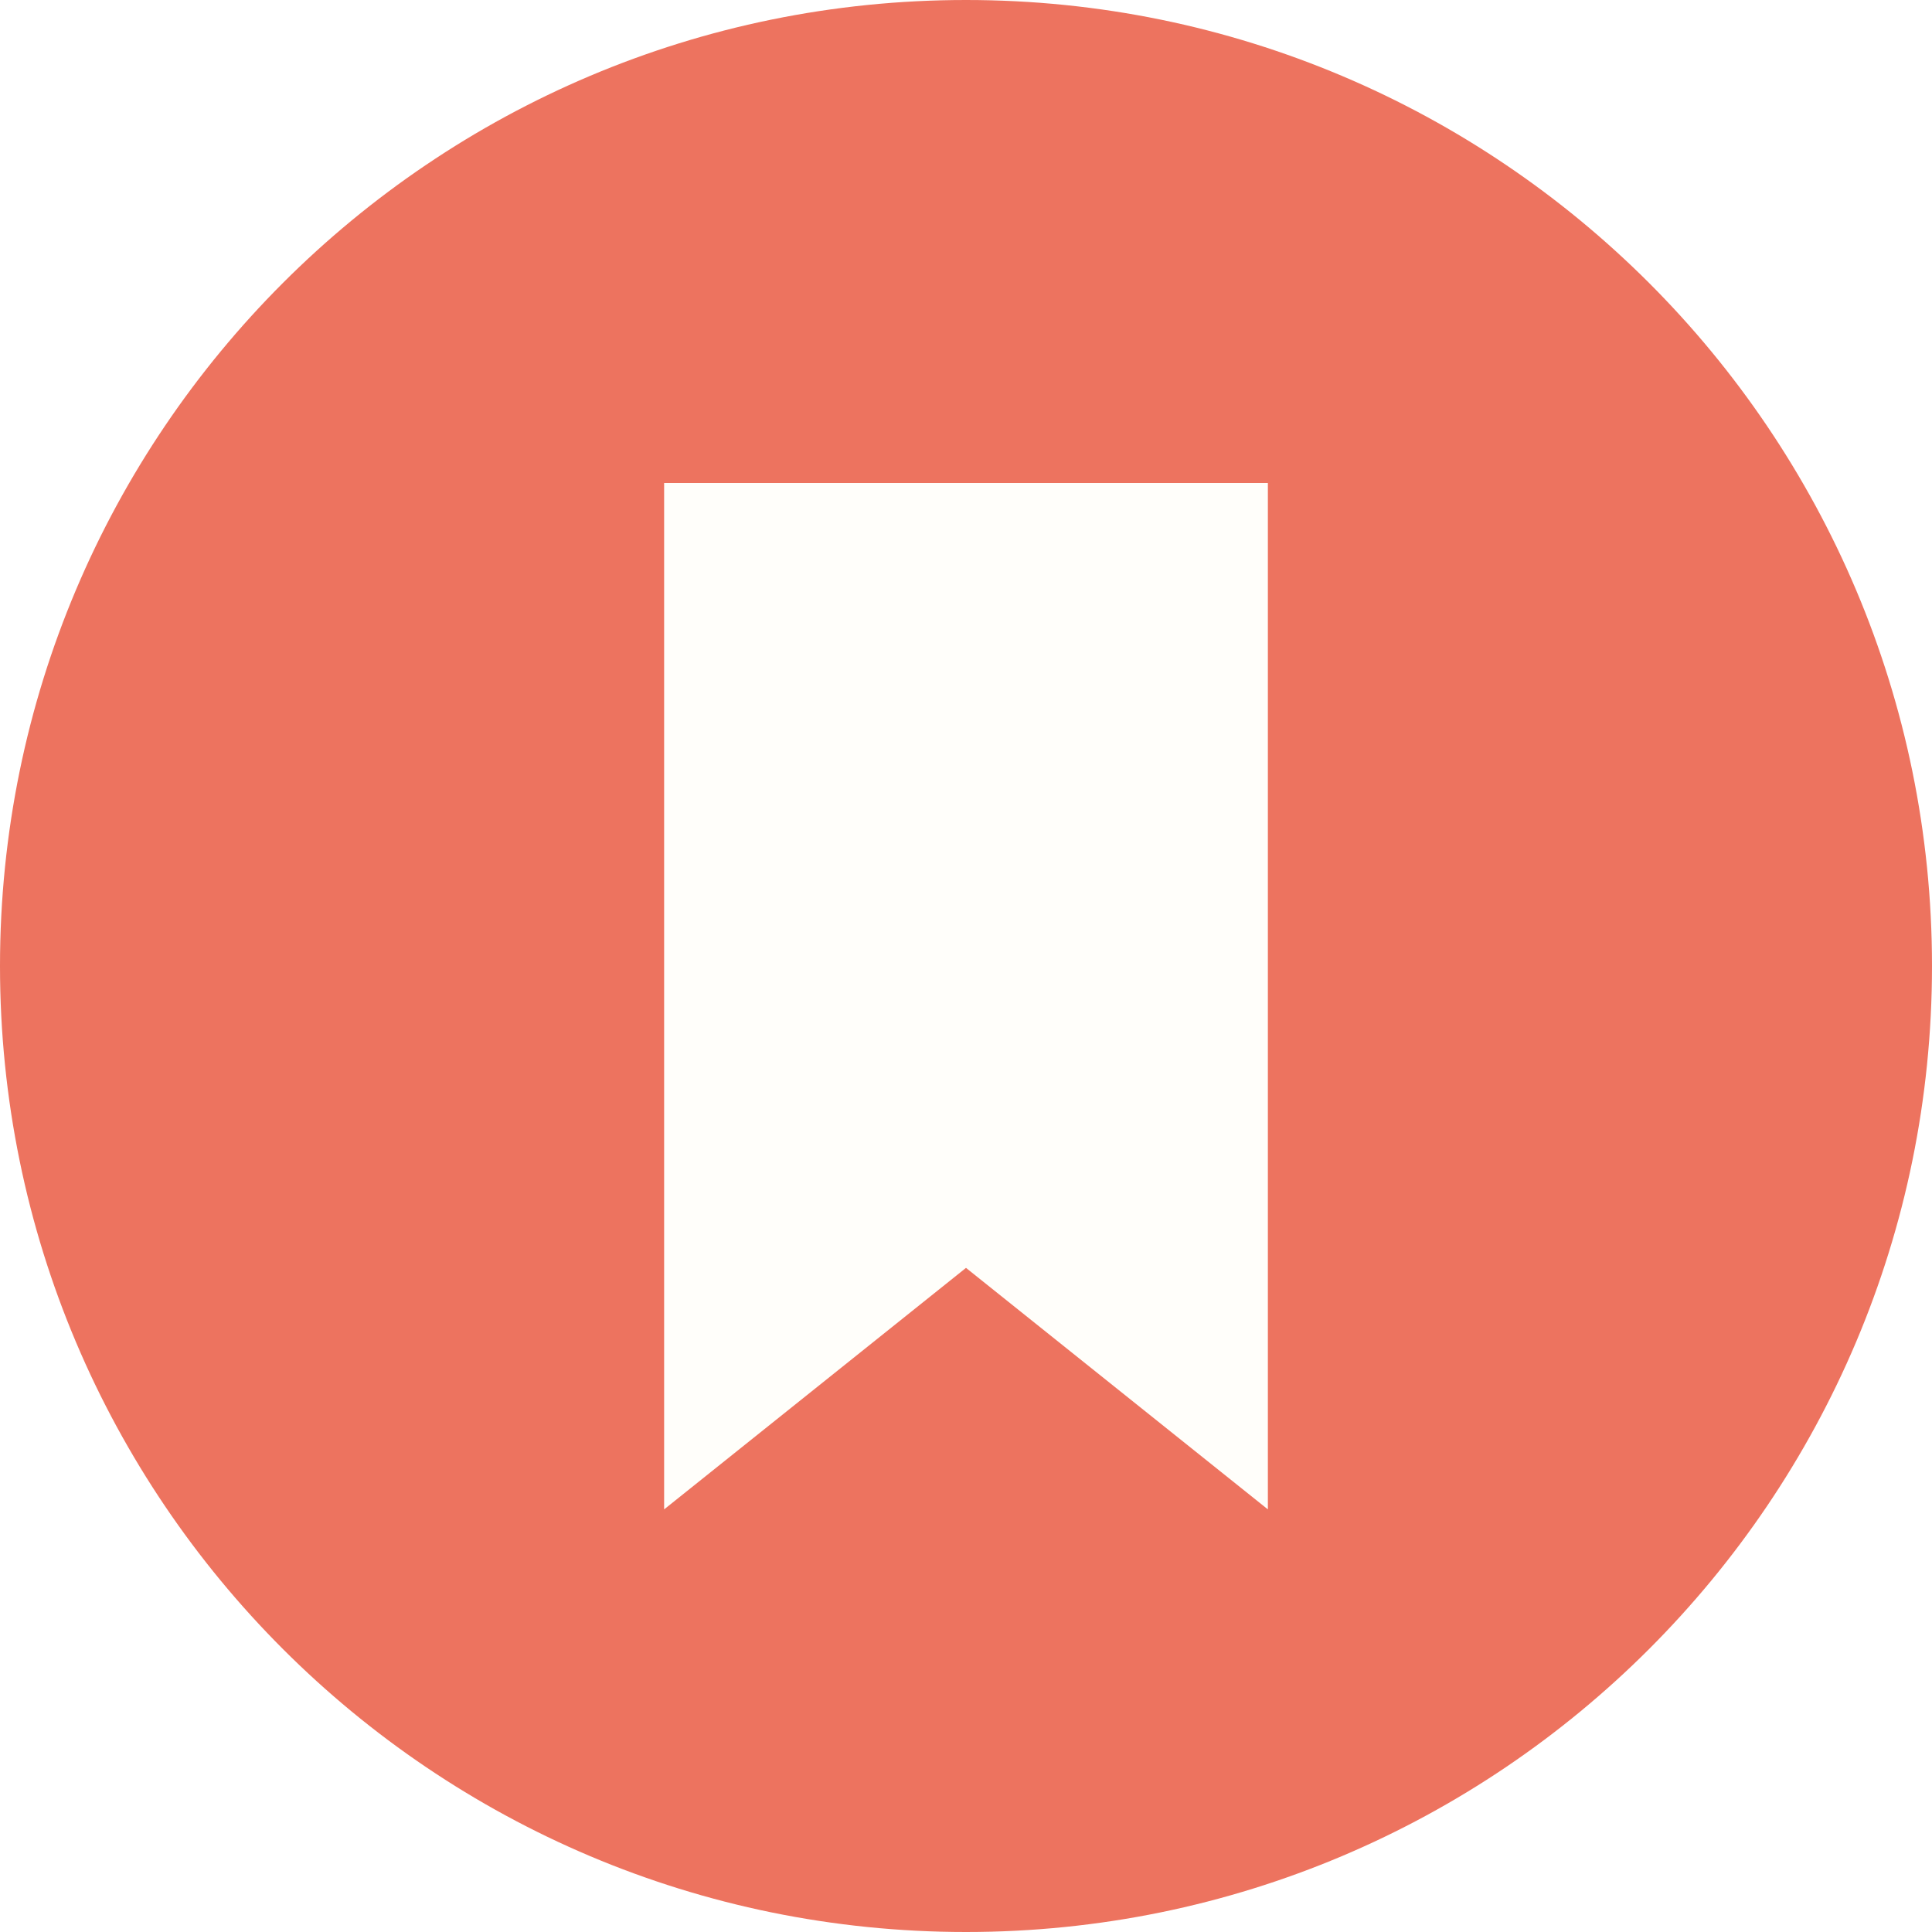
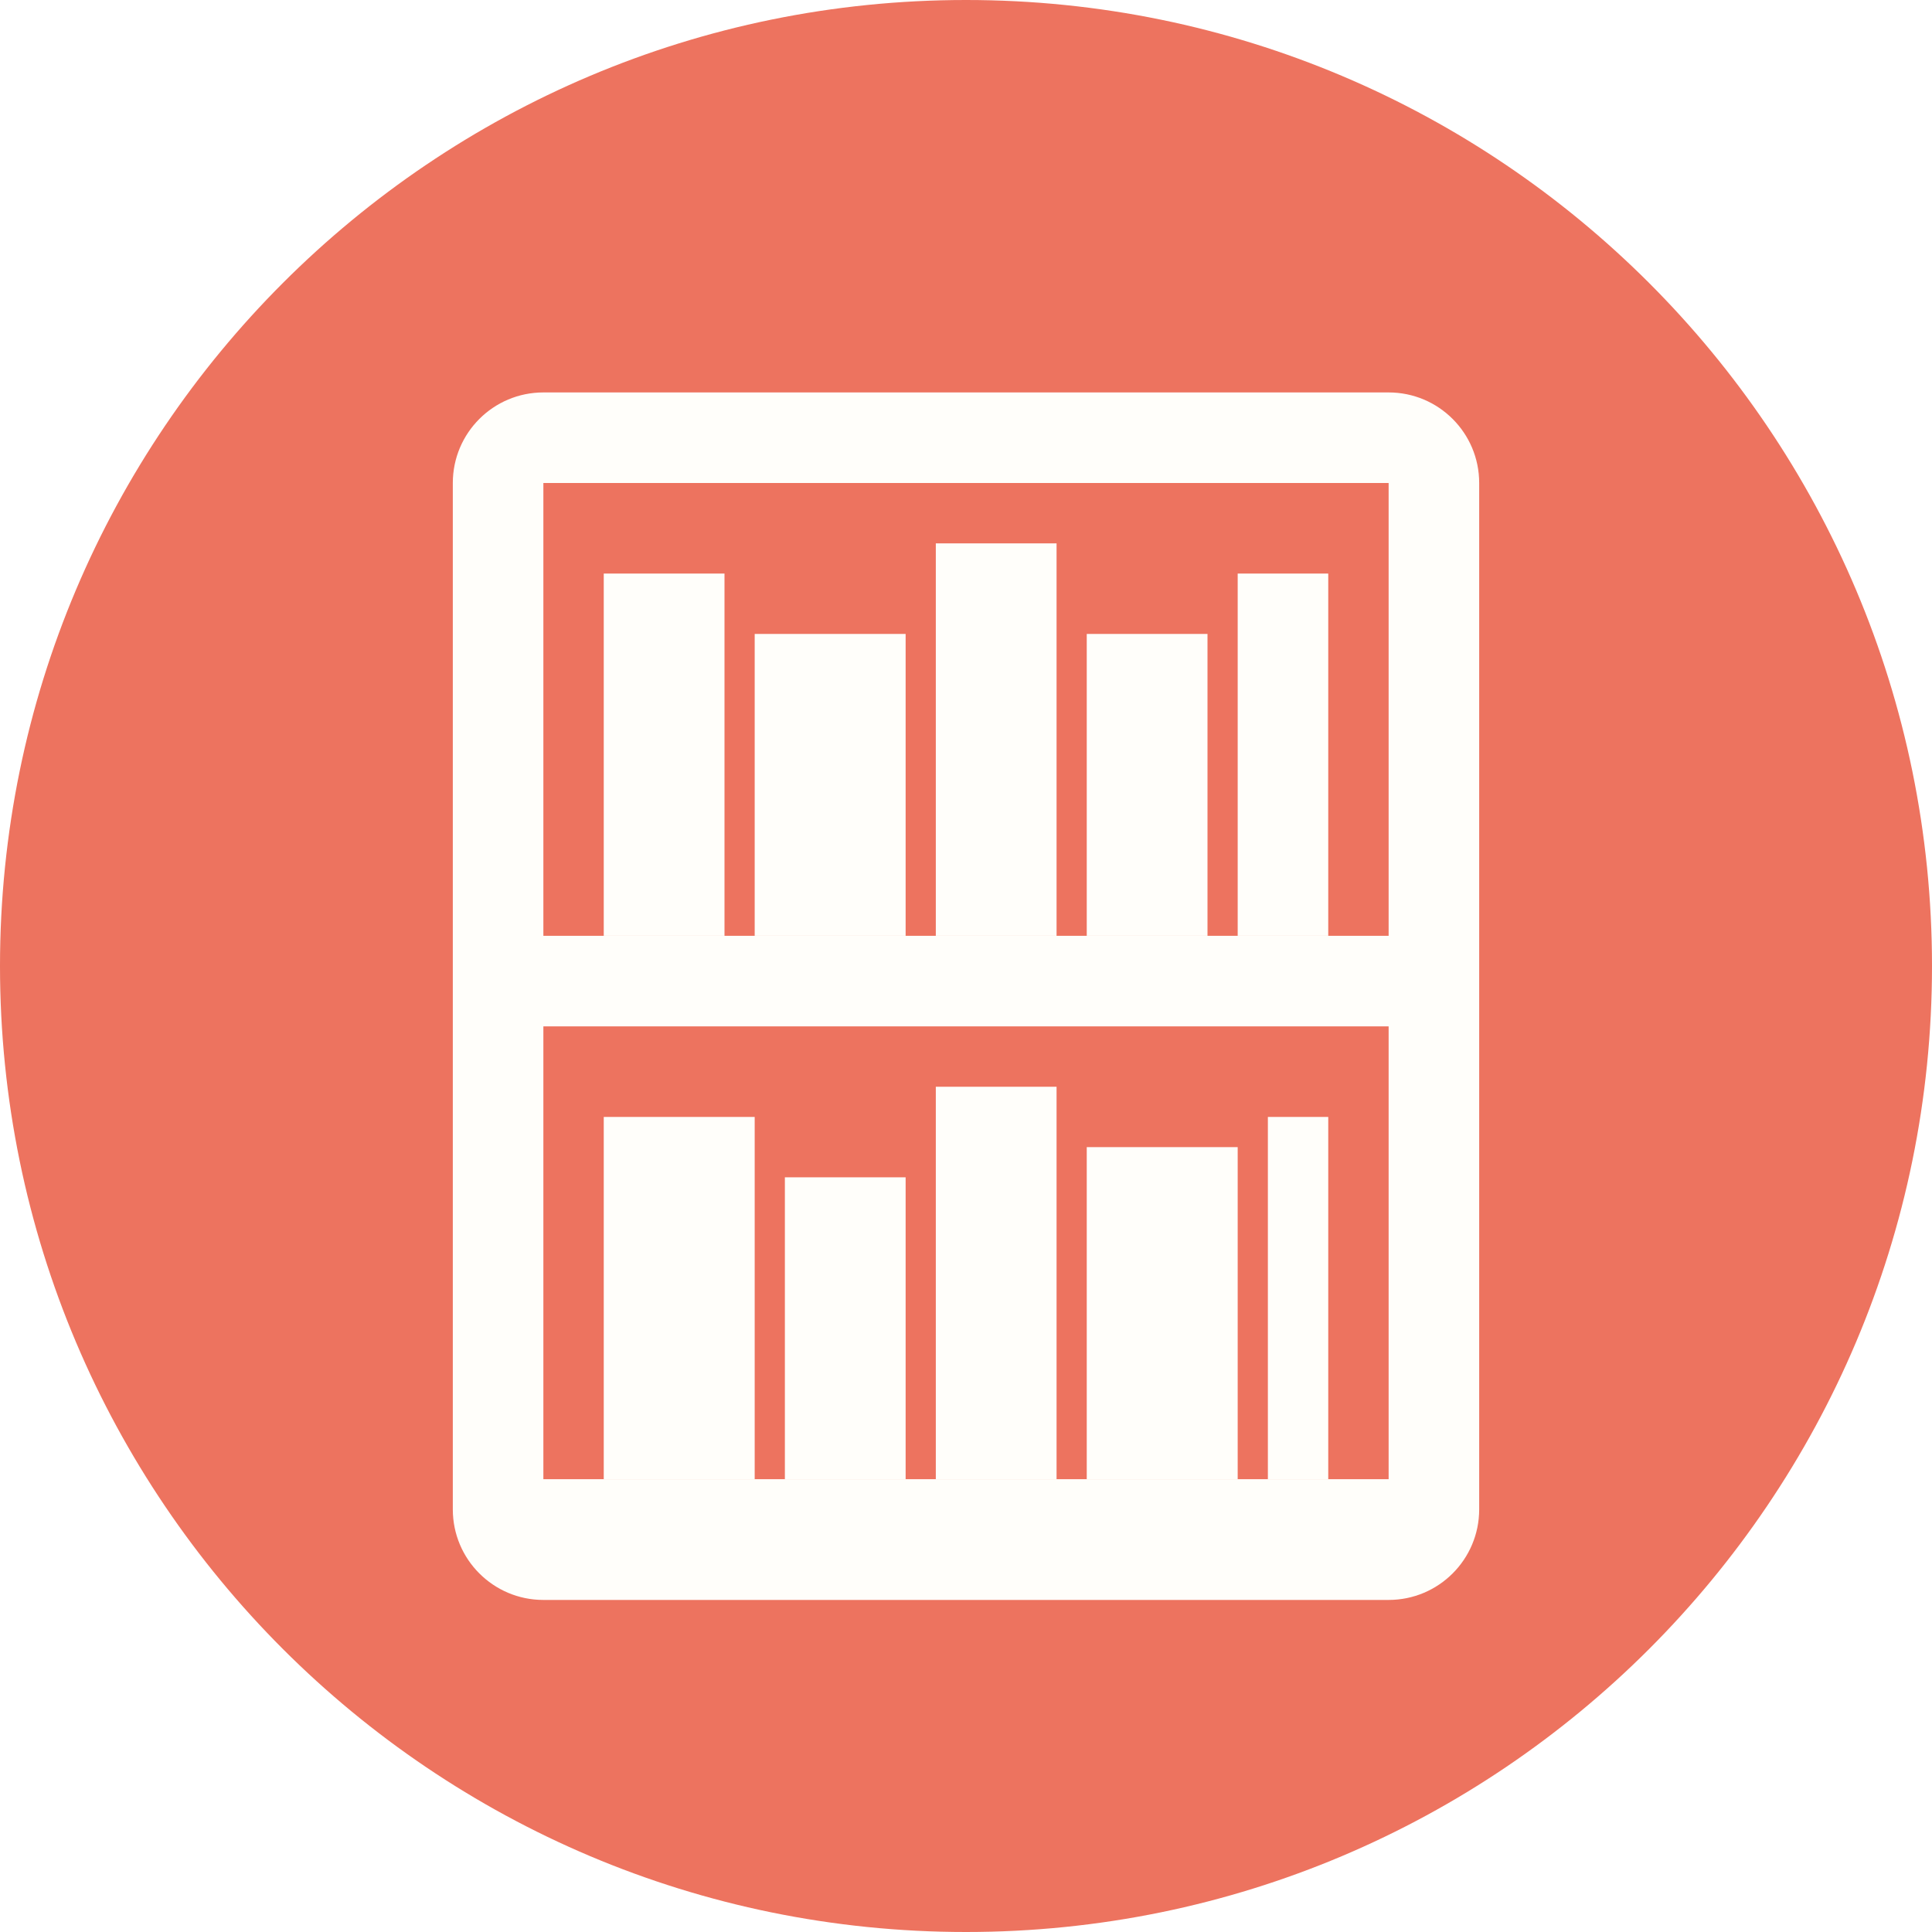
<svg xmlns="http://www.w3.org/2000/svg" viewBox="0 0 32 32">
  <circle cx="16" cy="16" r="16" fill="#ed735f" />
-   <path d="M11 8h10v17l-5-4-5 4z" fill="#fffefa" />
+   <rect x="7.5" y="6.5" width="17" height="20" rx="1.5" fill="#fffefa" />
+   <rect x="9" y="8" width="14" height="7.5" fill="#ed735f" />
+   <rect x="9" y="17" width="14" height="7.5" fill="#ed735f" />
+   <path d="M10 9.5h2v6h-2zM12.5 10.5h2.5v5h-2.5zM15.5 9h2v6.5h-2zM18 10.5h2v5h-2zM20.5 9.5h1.5v6h-1.5zM10 18.5h2.5v6h-2.5zM13 19.5h2v5h-2zM15.5 18h2v6.5h-2zM18 19h2.5v5.5h-2.5zM21 18.5h1v6h-1z" fill="#fffefa" />
</svg>
